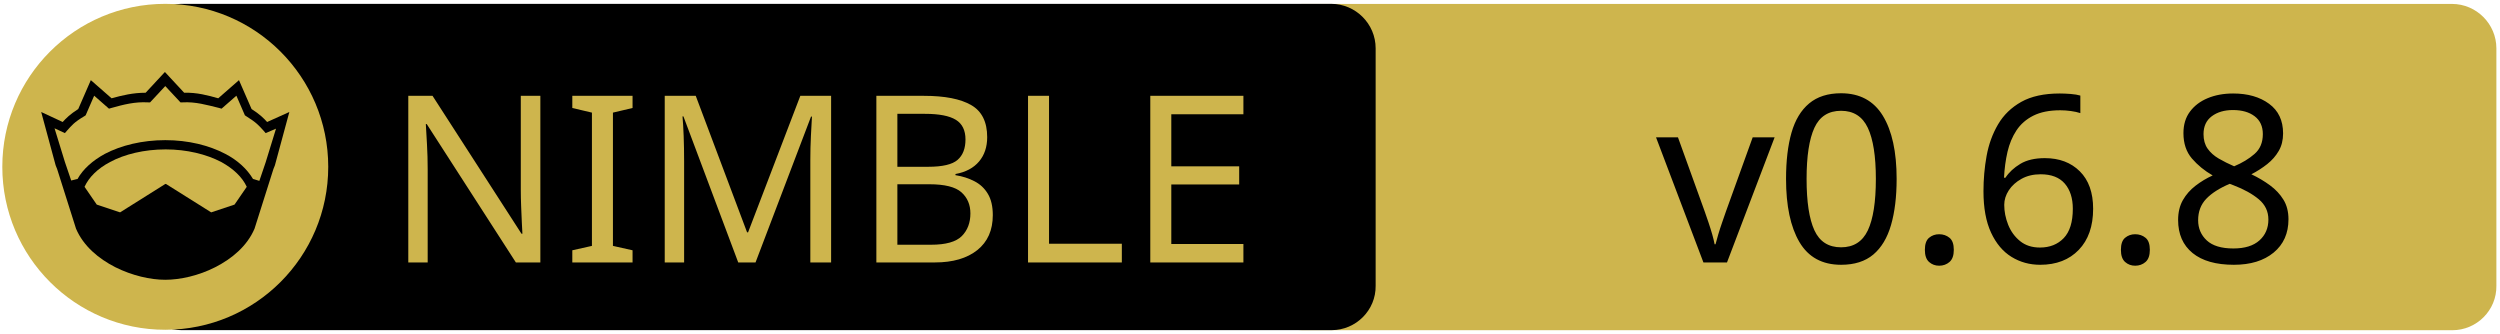
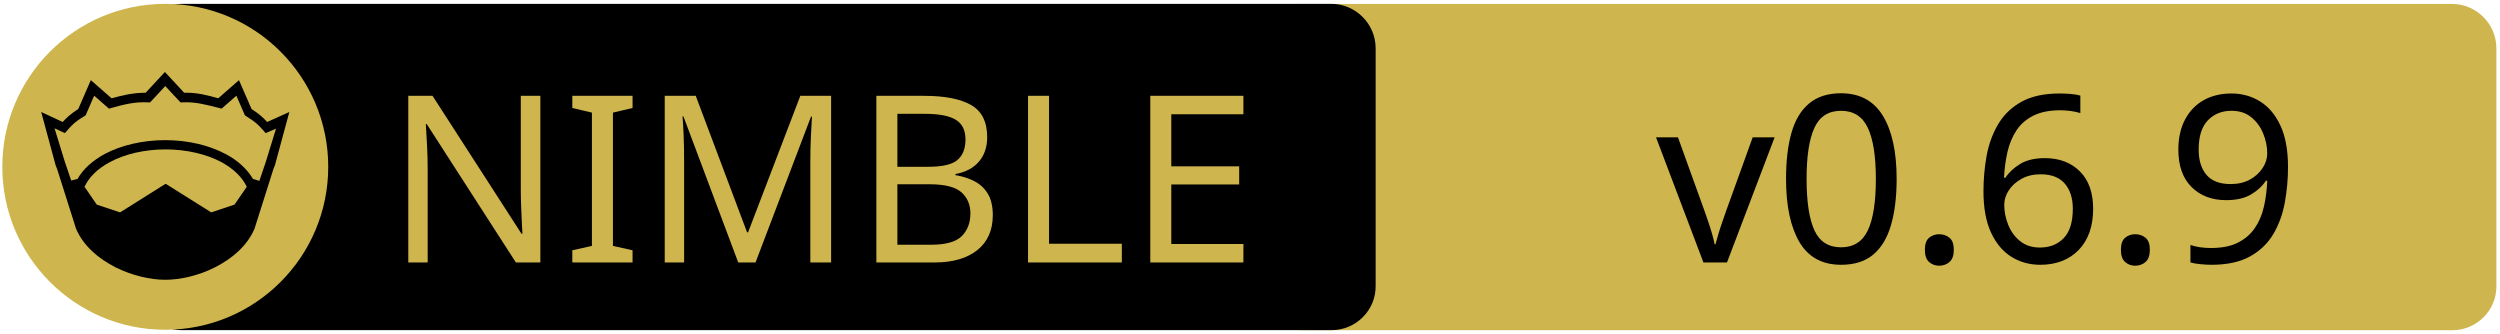
<svg xmlns="http://www.w3.org/2000/svg" xmlns:xlink="http://www.w3.org/1999/xlink" width="675" height="90" xml:space="preserve" version="1.1">
  <a xlink:href="https://github.com/zendbit/katalis">
    <g>
      <path fill="#CEB54D" id="svg_15" d="m662.123,89.159l-310.5,0c-6.6,0 -12,-5.4 -12,-12l0,-64.1c0,-6.6 5.4,-12 12,-12l310.4,0c6.6,0 12,5.4 12,12l0,64.1c0.1,6.6 -5.3,12 -11.9,12z" />
      <path id="svg_1" d="m359.524,89.139l-310.5,0c-6.6,0 -12,-5.4 -12,-12l0,-64.1c0,-6.6 5.4,-12 12,-12l310.4,0c6.6,0 12,5.4 12,12l0,64.1c0.1,6.6 -5.3,12 -11.9,12z" />
      <rect id="svg_2" fill="none" height="45.9" width="315.3" class="st0" y="24.539" x="60.224" />
      <circle id="svg_4" fill="#CEB54D" r="44" cy="45.039" cx="44.624" class="st1" />
      <g id="XMLID_4_">
        <path id="svg_5" d="m78.124,30.239l-3.9,14.4l-0.4,1l-5.1,16.1c0,0 0,0 0,0c-2,4.7 -6.1,8.1 -10.6,10.4c-4.5,2.3 -9.5,3.4 -13.5,3.4c-4,0 -8.9,-1.1 -13.5,-3.4c-4.5,-2.3 -8.6,-5.7 -10.6,-10.4c0,0 0,0 0,0l-5.1,-16.1l-0.4,-1l-3.9,-14.4l5.8,2.7c0.9,-1 2,-2.1 4.2,-3.5l3.4,-7.8l5.6,4.9c2.9,-0.8 5.8,-1.5 9.2,-1.5l5.2,-5.6l5.2,5.6c3.4,-0.1 6.4,0.7 9.2,1.5l5.6,-4.9l3.4,7.8c2.2,1.4 3.3,2.5 4.2,3.5l6,-2.7z" />
        <g id="XMLID_6_">
          <g id="svg_6">
            <path id="svg_7" fill="#CEB54D" d="m66.624,50.439l-3.3,4.8l-6.3,2.1l-12.1,-7.6c-0.1,-0.1 -0.3,-0.1 -0.4,0l-12.1,7.6l-6.3,-2.1l-3.3,-4.8c1.2,-2.6 3.5,-4.9 6.9,-6.7c3.9,-2.1 9.2,-3.4 15,-3.4c5.7,0 11,1.3 15,3.4c3.3,1.8 5.7,4.1 6.9,6.7z" class="st1" />
          </g>
          <g id="svg_8" />
        </g>
        <g id="XMLID_5_">
          <g id="svg_9">
            <path id="svg_10" fill="#CEB54D" d="m74.524,34.739l-2.8,9.1l-1.7,5l-1.6,-0.5c0,0 -0.1,0 -0.1,0c-1.6,-2.7 -4.2,-5.1 -7.5,-6.8c-4.4,-2.3 -10,-3.7 -16.2,-3.7c-6.2,0 -11.9,1.4 -16.3,3.7c-3.3,1.8 -5.9,4.1 -7.4,6.8c0,0 -0.1,0 -0.1,0l-1.6,0.4l-1.7,-5l-2.8,-9.1l2.8,1.3l0.6,-0.7c1.2,-1.3 1.8,-2.2 4.7,-3.9l0.3,-0.2l2.3,-5.3l4,3.5l0.7,-0.2c3.2,-0.9 6.3,-1.7 9.8,-1.5l0.6,0l4.1,-4.4l4.1,4.4l0.6,0c3.5,-0.2 6.5,0.7 9.8,1.5l0.7,0.2l4,-3.5l2.3,5.3l0.3,0.2c2.9,1.8 3.5,2.6 4.7,3.9l0.6,0.7l2.8,-1.2z" class="st1" />
          </g>
          <g id="svg_11" />
        </g>
      </g>
      <text x="-442" y="-350.021" id="svg_16" font-size="63px" font-family="'PT Sans Caption', 'Tahoma', 'Helvetica Neue Medium', 'PT Sans', sans-serif" fill="#CEB54D" class="st1 st2 st3" transform="matrix(1 0 0 1 546.13 420.879)">NIMBLE</text>
-       <text x="-99.0" y="-350.012" id="svg_17" font-size="63.012px" font-family="'PT Sans Caption', 'Tahoma', 'Helvetica Neue Medium', 'PT Sans', sans-serif" fill="#000000" class="st1 st2 st3" transform="matrix(1 0 0 1 546.13 420.879)">v0.6.8</text>
+       <text x="-99.0" y="-350.012" id="svg_17" font-size="63.012px" font-family="'PT Sans Caption', 'Tahoma', 'Helvetica Neue Medium', 'PT Sans', sans-serif" fill="#000000" class="st1 st2 st3" transform="matrix(1 0 0 1 546.13 420.879)">v0.6.9</text>
    </g>
  </a>
</svg>
